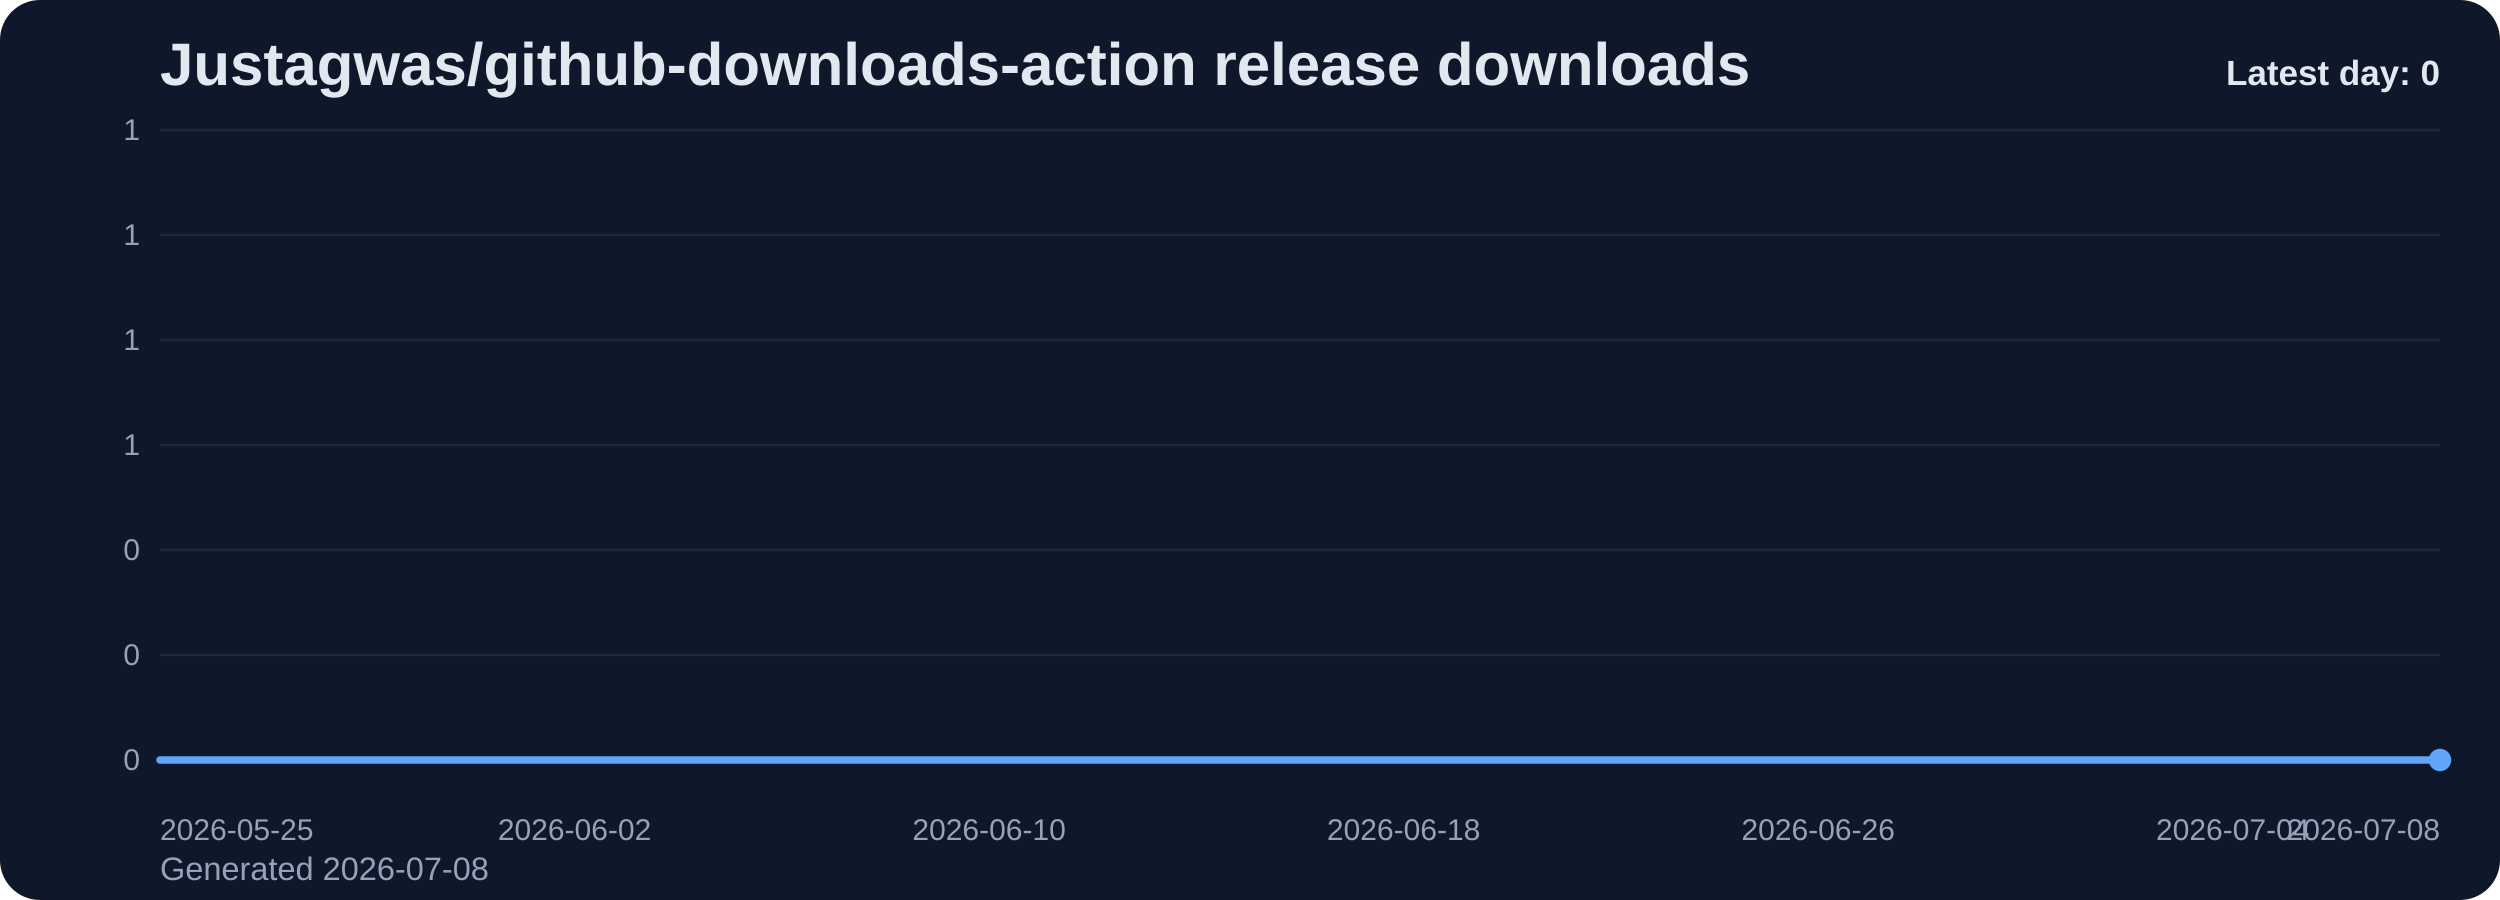
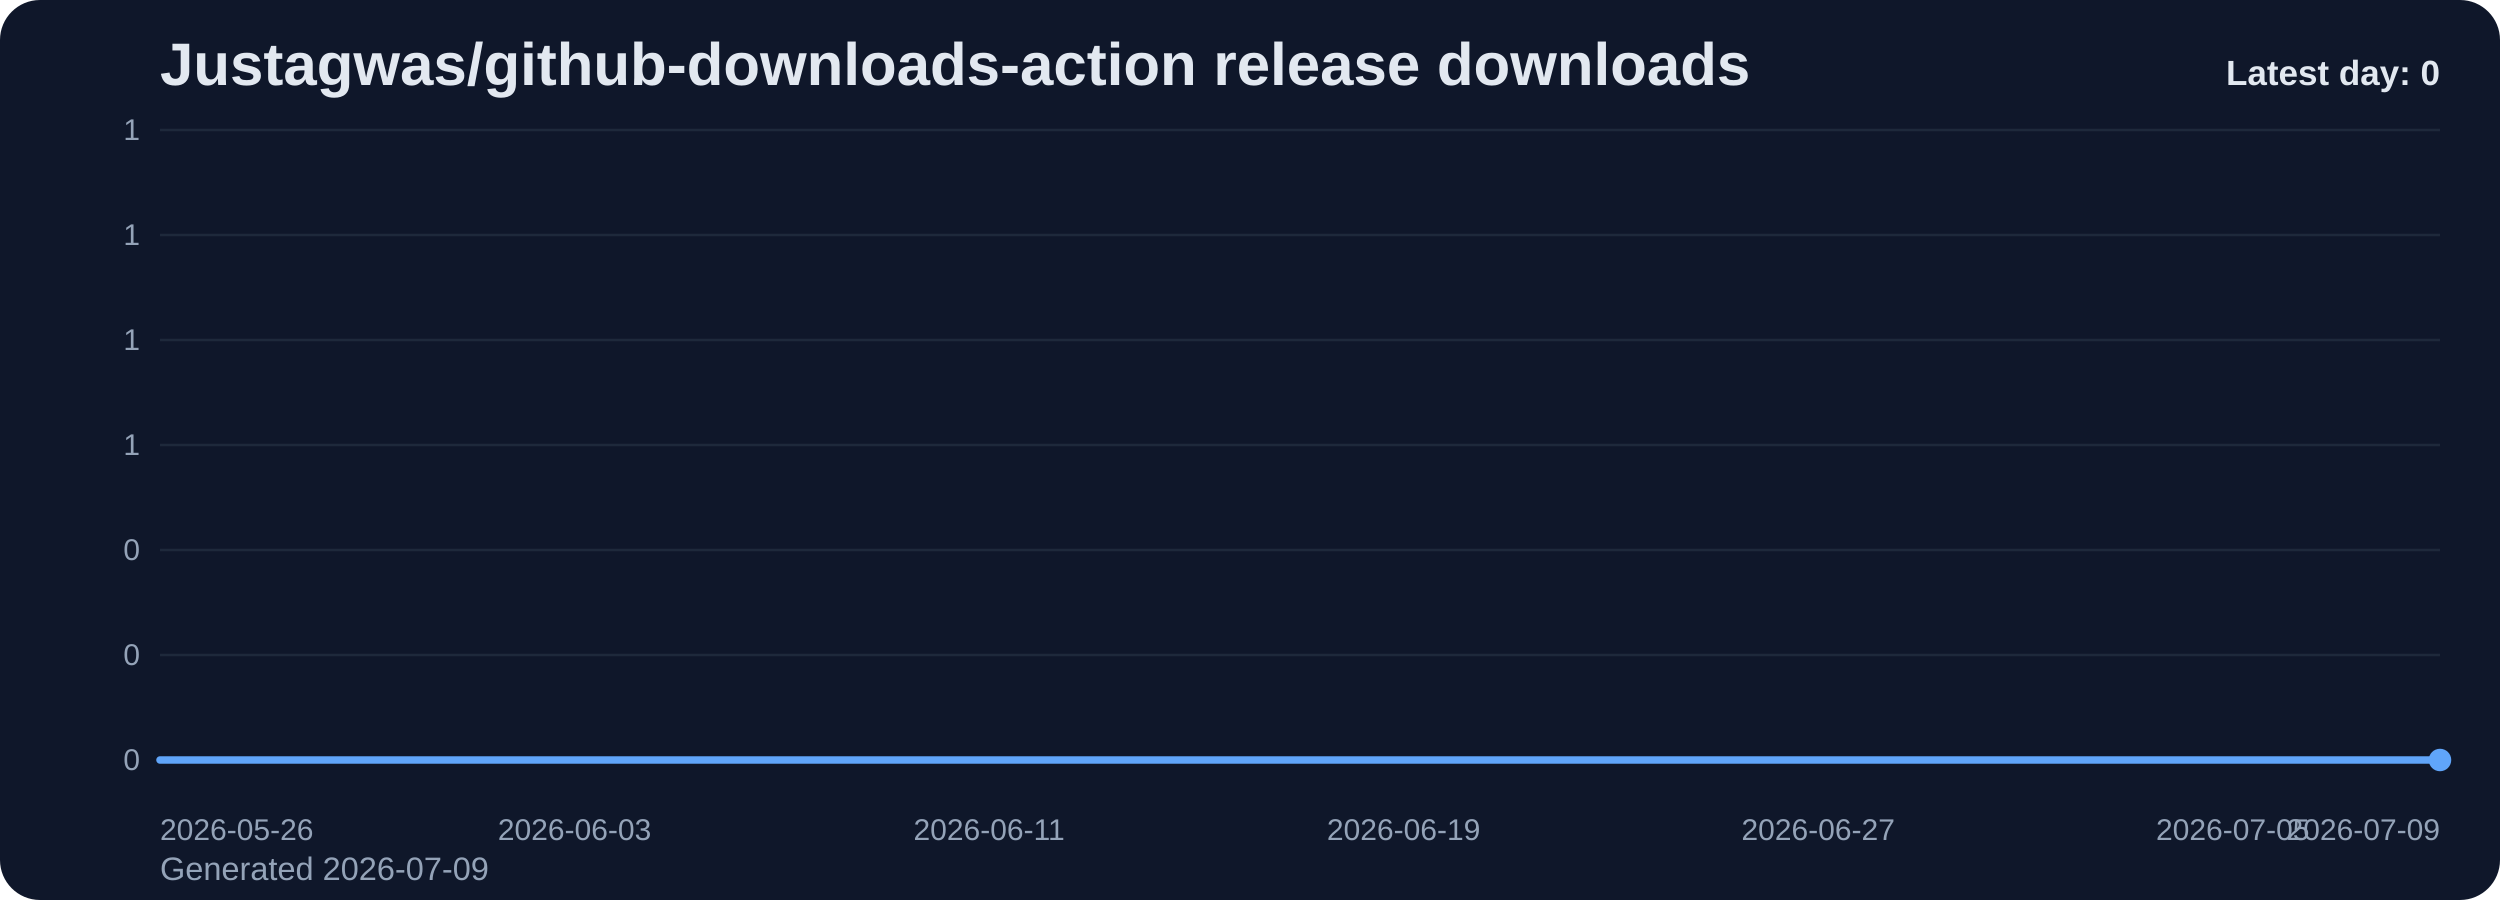
<svg xmlns="http://www.w3.org/2000/svg" viewBox="0 0 1000 360" role="img" aria-label="Justagwas/github-downloads-action release downloads chart">
  <defs>
    <linearGradient id="fill-daily-slate" x1="0" y1="0" x2="0" y2="1">
      <stop offset="0%" stop-color="#60a5fa" stop-opacity="0.32" />
      <stop offset="100%" stop-color="#60a5fa" stop-opacity="0.05" />
    </linearGradient>
    <style>
      .bg { fill: #0f172a; }
      .title { font: 700 24px Arial, sans-serif; fill: #e2e8f0; }
      .sub { font: 400 13px Arial, sans-serif; fill: #94a3b8; }
      .grid { stroke: #1e293b; stroke-width: 1; }
      .axis { font: 400 12px Arial, sans-serif; fill: #94a3b8; }
      .line { fill: none; stroke: #60a5fa; stroke-width: 3; stroke-linecap: round; stroke-linejoin: round; }
      .dot { fill: #60a5fa; }
      .value { font: 600 11px Arial, sans-serif; fill: #cbd5e1; }
      .latest { font: 700 14px Arial, sans-serif; fill: #e2e8f0; }
    </style>
  </defs>
  <rect class="bg" x="0" y="0" width="1000" height="360" rx="16" />
  <text class="title" x="64" y="34">Justagwas/github-downloads-action release downloads</text>
-   <text class="sub" x="64" y="352">Generated 2026-07-08</text>
+   <text class="sub" x="64" y="352">Generated 2026-07-09</text>
  <line x1="64" y1="52.00" x2="976" y2="52.00" class="grid" />
  <text x="56" y="56.00" text-anchor="end" class="axis">1</text>
  <line x1="64" y1="94.00" x2="976" y2="94.00" class="grid" />
  <text x="56" y="98.00" text-anchor="end" class="axis">1</text>
  <line x1="64" y1="136.00" x2="976" y2="136.00" class="grid" />
  <text x="56" y="140.00" text-anchor="end" class="axis">1</text>
  <line x1="64" y1="178.00" x2="976" y2="178.00" class="grid" />
  <text x="56" y="182.00" text-anchor="end" class="axis">1</text>
  <line x1="64" y1="220.00" x2="976" y2="220.00" class="grid" />
  <text x="56" y="224.00" text-anchor="end" class="axis">0</text>
  <line x1="64" y1="262.00" x2="976" y2="262.00" class="grid" />
  <text x="56" y="266.00" text-anchor="end" class="axis">0</text>
  <line x1="64" y1="304.00" x2="976" y2="304.00" class="grid" />
  <text x="56" y="308.00" text-anchor="end" class="axis">0</text>
  <path d="M 64.00 304 L 64.00 304.00 L 84.73 304.00 L 105.45 304.00 L 126.18 304.00 L 146.91 304.00 L 167.64 304.00 L 188.36 304.00 L 209.09 304.00 L 229.82 304.00 L 250.55 304.00 L 271.27 304.00 L 292.00 304.00 L 312.73 304.00 L 333.45 304.00 L 354.18 304.00 L 374.91 304.00 L 395.64 304.00 L 416.36 304.00 L 437.09 304.00 L 457.82 304.00 L 478.55 304.00 L 499.27 304.00 L 520.00 304.00 L 540.73 304.00 L 561.45 304.00 L 582.18 304.00 L 602.91 304.00 L 623.64 304.00 L 644.36 304.00 L 665.09 304.00 L 685.82 304.00 L 706.55 304.00 L 727.27 304.00 L 748.00 304.00 L 768.73 304.00 L 789.45 304.00 L 810.18 304.00 L 830.91 304.00 L 851.64 304.00 L 872.36 304.00 L 893.09 304.00 L 913.82 304.00 L 934.55 304.00 L 955.27 304.00 L 976.00 304.00 L 976.00 304 Z" fill="url(#fill-daily-slate)" />
  <polyline class="line" points="64.00,304.00 84.73,304.00 105.45,304.00 126.18,304.00 146.91,304.00 167.64,304.00 188.36,304.00 209.09,304.00 229.82,304.00 250.55,304.00 271.27,304.00 292.00,304.00 312.73,304.00 333.45,304.00 354.18,304.00 374.91,304.00 395.64,304.00 416.36,304.00 437.09,304.00 457.82,304.00 478.55,304.00 499.27,304.00 520.00,304.00 540.73,304.00 561.45,304.00 582.18,304.00 602.91,304.00 623.64,304.00 644.36,304.00 665.09,304.00 685.82,304.00 706.55,304.00 727.27,304.00 748.00,304.00 768.73,304.00 789.45,304.00 810.18,304.00 830.91,304.00 851.64,304.00 872.36,304.00 893.09,304.00 913.82,304.00 934.55,304.00 955.27,304.00 976.00,304.00" />
  <circle class="dot" cx="976.00" cy="304.00" r="4.5" />
-   <text class="axis" x="64.00" y="336" text-anchor="start">2026-05-25</text>
-   <text class="axis" x="229.82" y="336" text-anchor="middle">2026-06-02</text>
-   <text class="axis" x="395.64" y="336" text-anchor="middle">2026-06-10</text>
-   <text class="axis" x="561.45" y="336" text-anchor="middle">2026-06-18</text>
-   <text class="axis" x="727.27" y="336" text-anchor="middle">2026-06-26</text>
-   <text class="axis" x="893.09" y="336" text-anchor="middle">2026-07-04</text>
-   <text class="axis" x="976.00" y="336" text-anchor="end">2026-07-08</text>
+   <text class="axis" x="64.00" y="336" text-anchor="start">2026-05-26</text>
+   <text class="axis" x="229.82" y="336" text-anchor="middle">2026-06-03</text>
+   <text class="axis" x="395.64" y="336" text-anchor="middle">2026-06-11</text>
+   <text class="axis" x="561.45" y="336" text-anchor="middle">2026-06-19</text>
+   <text class="axis" x="727.27" y="336" text-anchor="middle">2026-06-27</text>
+   <text class="axis" x="893.09" y="336" text-anchor="middle">2026-07-05</text>
+   <text class="axis" x="976.00" y="336" text-anchor="end">2026-07-09</text>
  <text class="latest" x="976" y="34" text-anchor="end">Latest day: 0</text>
</svg>
